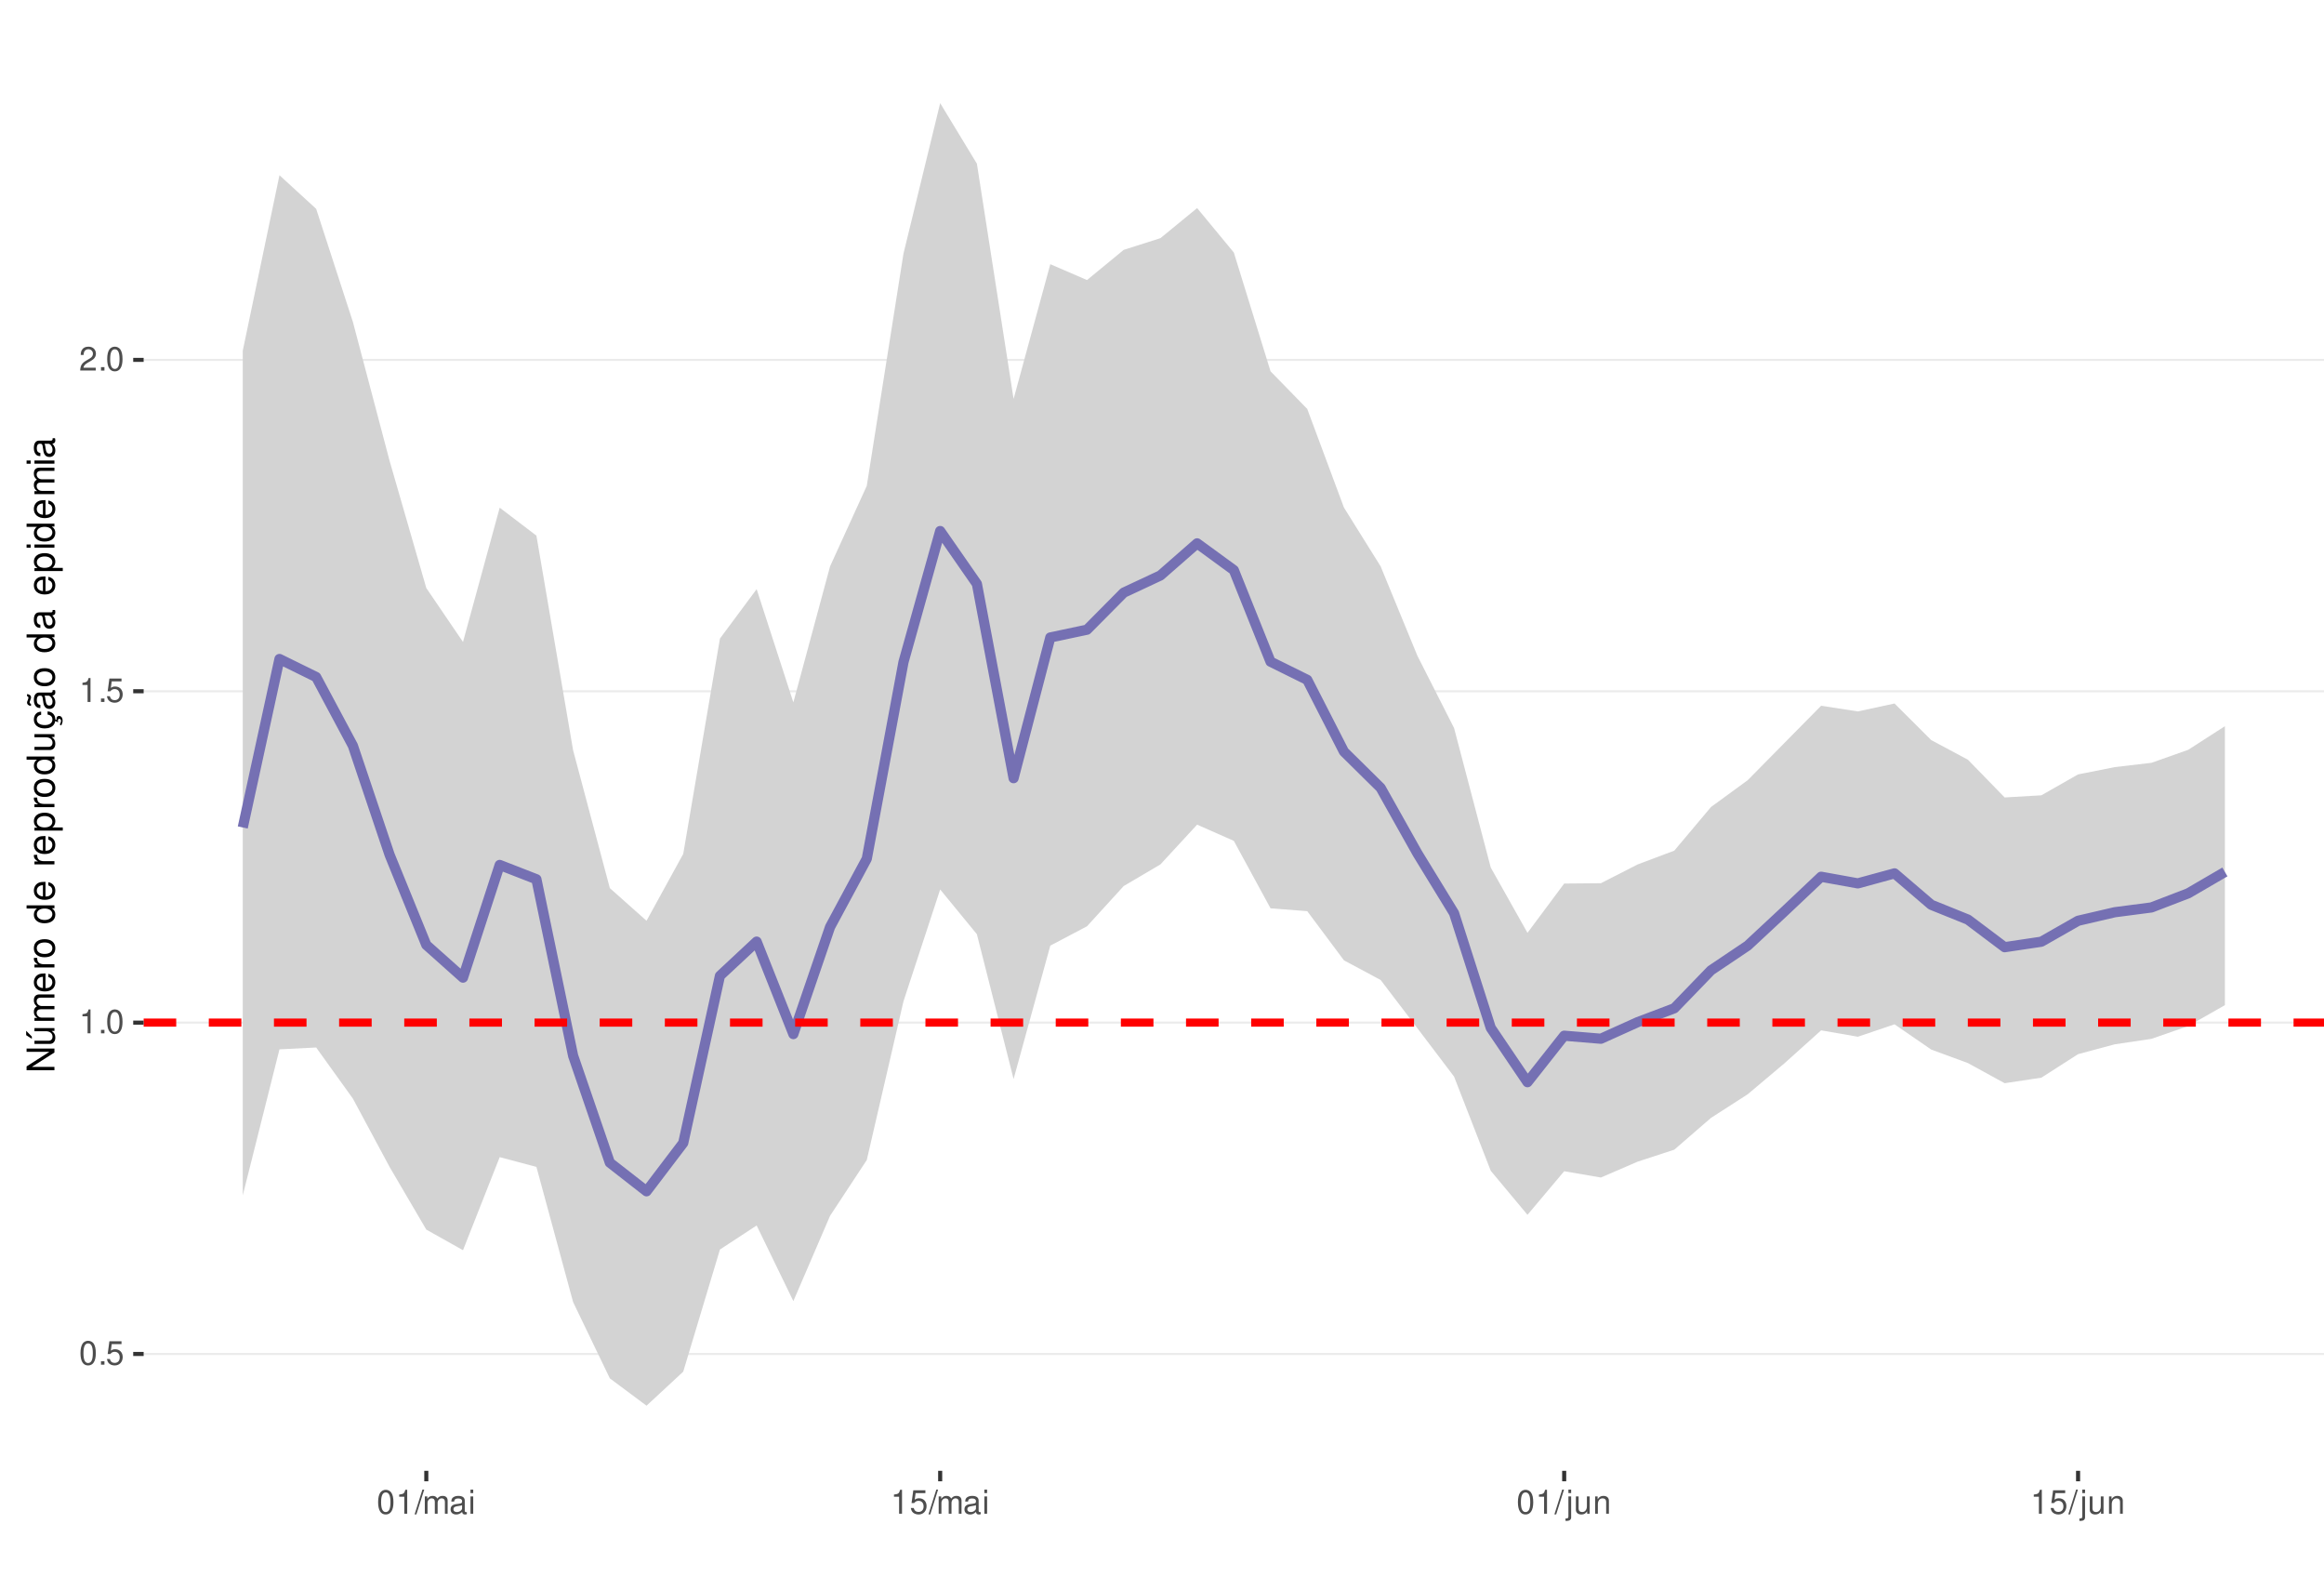
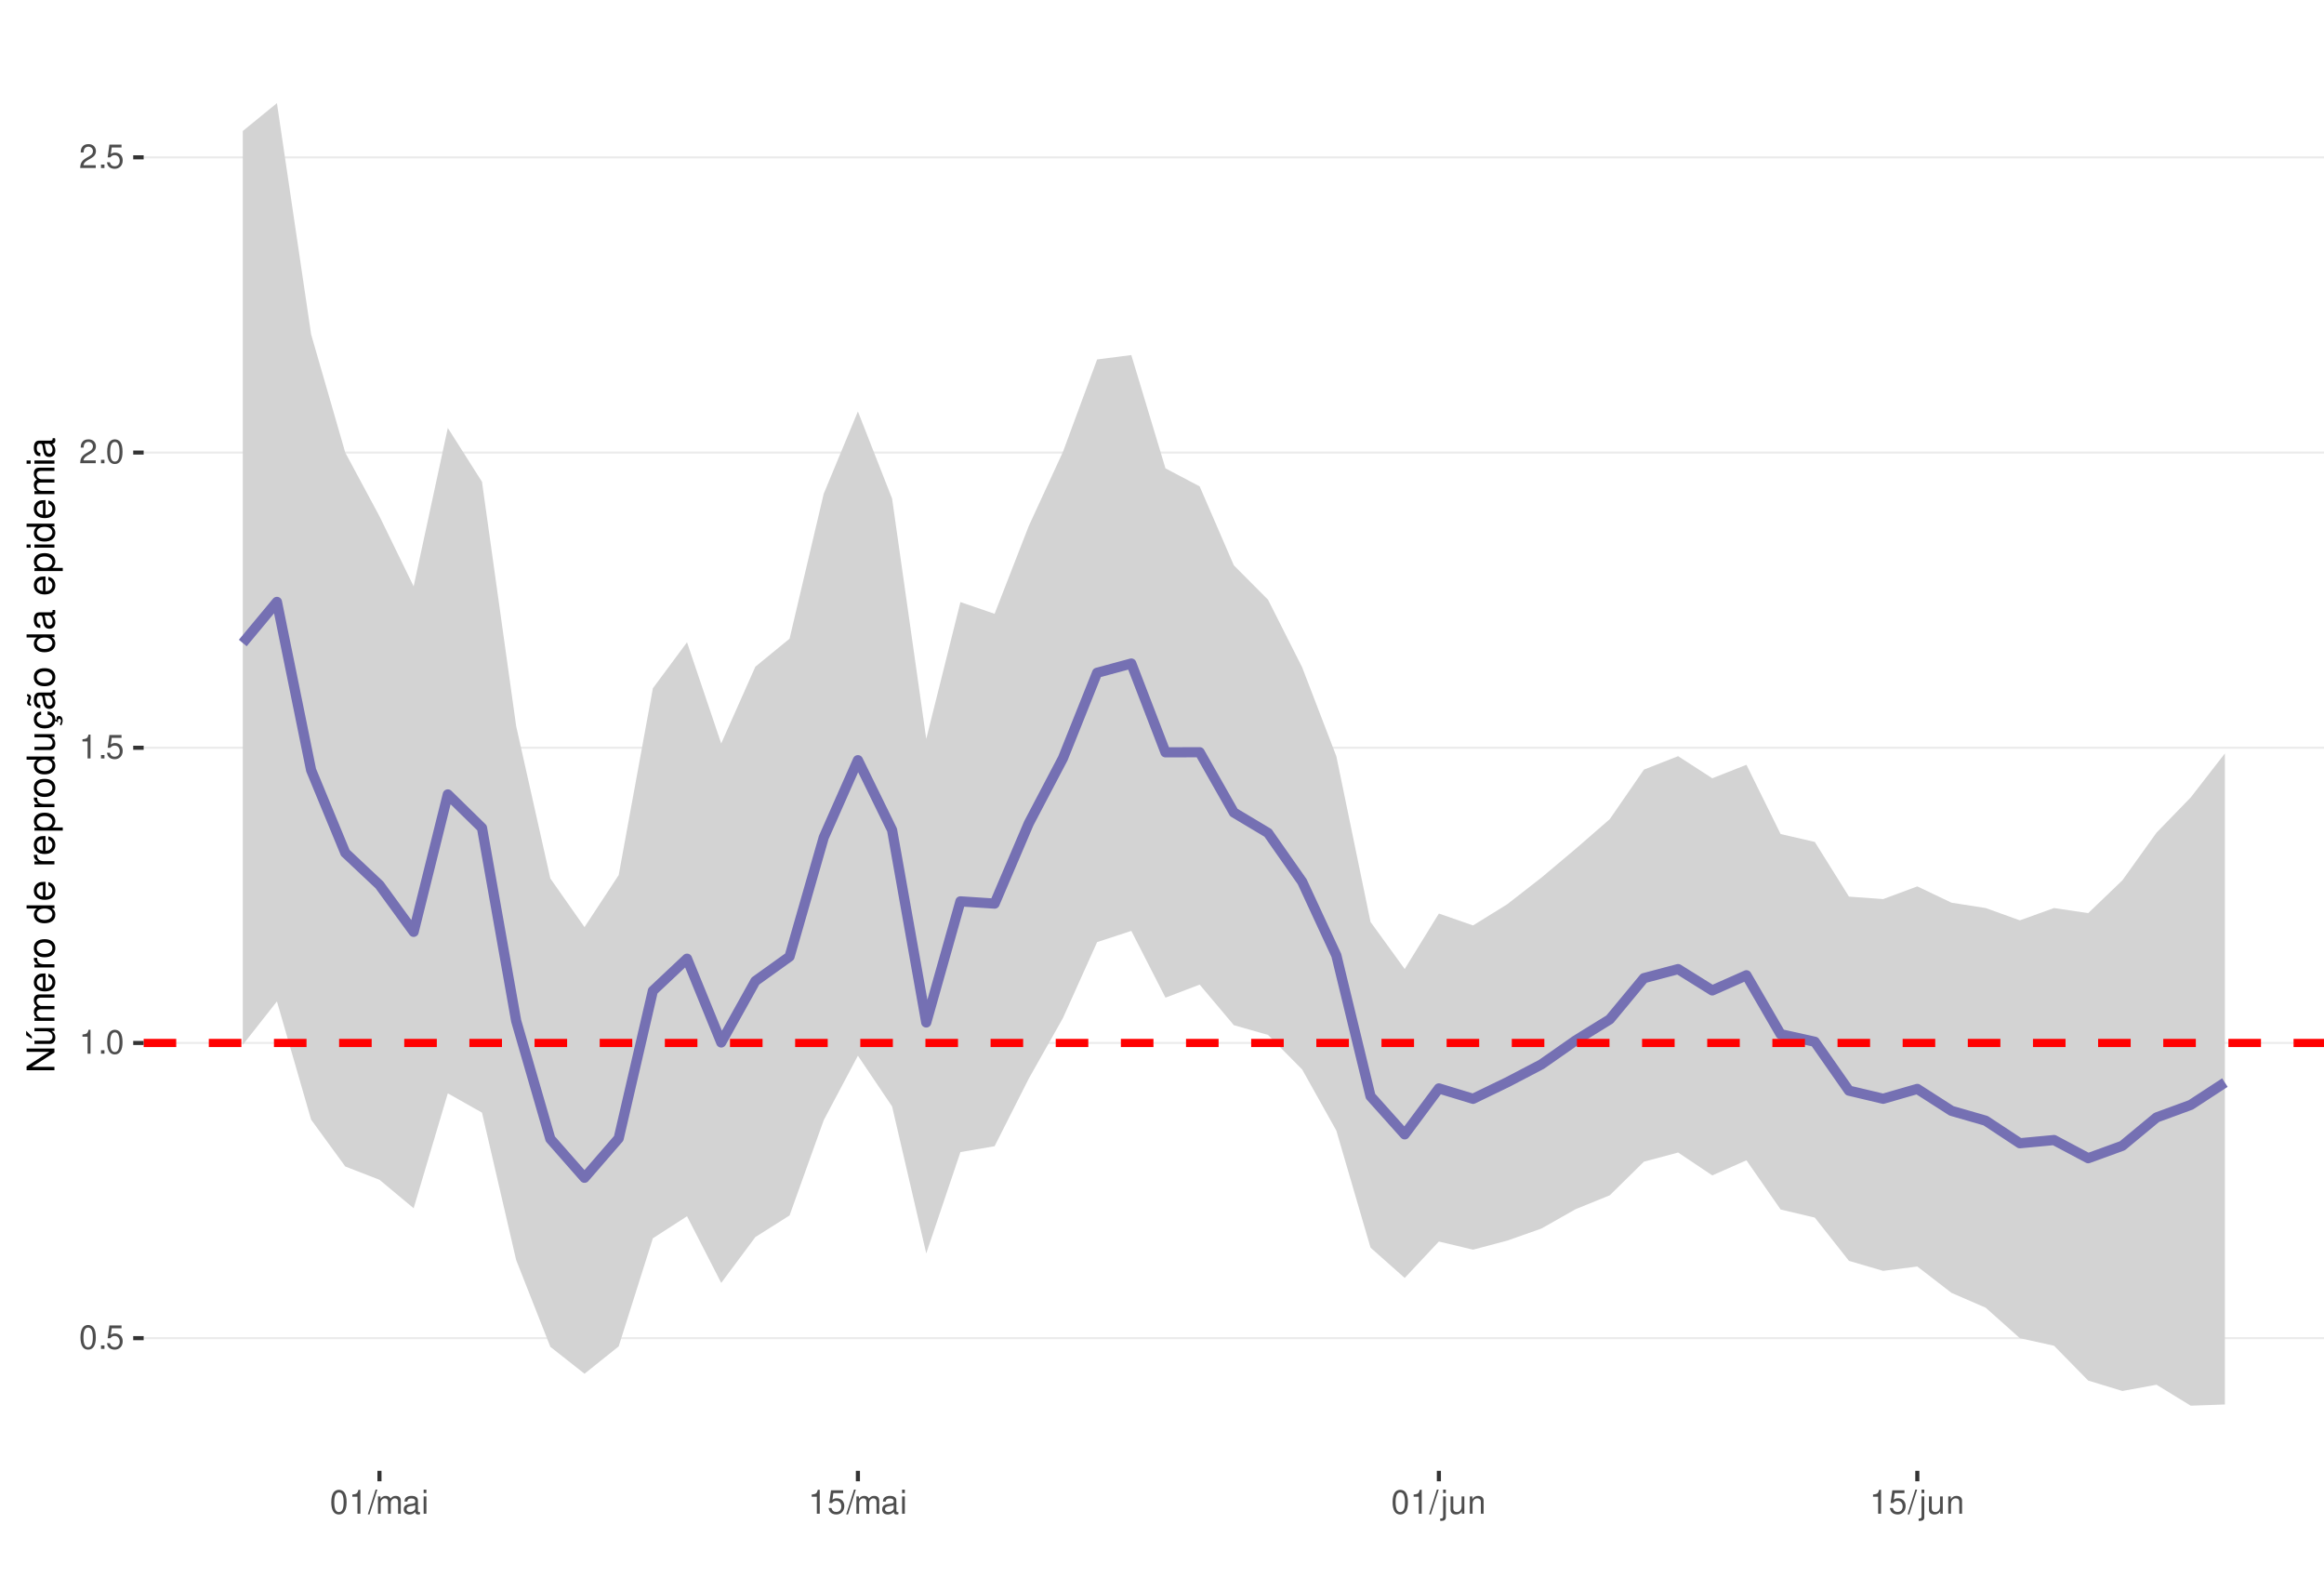
<svg xmlns="http://www.w3.org/2000/svg" xmlns:xlink="http://www.w3.org/1999/xlink" width="609pt" height="413pt" viewBox="0 0 609 413" version="1.1">
  <defs>
    <g>
      <symbol overflow="visible" id="glyph0-0">
        <path style="stroke:none;" d="" />
      </symbol>
      <symbol overflow="visible" id="glyph0-1">
        <path style="stroke:none;" d="M 2.375 -6.266 C 1.812 -6.266 1.297 -6 0.969 -5.578 C 0.578 -5.016 0.375 -4.188 0.375 -3.031 C 0.375 -0.922 1.062 0.203 2.375 0.203 C 3.672 0.203 4.391 -0.922 4.391 -2.984 C 4.391 -4.188 4.203 -5 3.797 -5.578 C 3.469 -6 2.953 -6.266 2.375 -6.266 Z M 2.375 -5.578 C 3.203 -5.578 3.609 -4.75 3.609 -3.047 C 3.609 -1.266 3.219 -0.438 2.359 -0.438 C 1.562 -0.438 1.156 -1.297 1.156 -3.016 C 1.156 -4.75 1.562 -5.578 2.375 -5.578 Z M 2.375 -5.578 " />
      </symbol>
      <symbol overflow="visible" id="glyph0-2">
        <path style="stroke:none;" d="M 1.656 -0.906 L 0.75 -0.906 L 0.75 0 L 1.656 0 Z M 1.656 -0.906 " />
      </symbol>
      <symbol overflow="visible" id="glyph0-3">
        <path style="stroke:none;" d="M 4.125 -6.141 L 0.953 -6.141 L 0.5 -2.797 L 1.188 -2.797 C 1.547 -3.219 1.844 -3.375 2.328 -3.375 C 3.156 -3.375 3.656 -2.797 3.656 -1.891 C 3.656 -1.016 3.156 -0.469 2.312 -0.469 C 1.656 -0.469 1.25 -0.812 1.062 -1.5 L 0.297 -1.5 C 0.406 -1 0.5 -0.766 0.672 -0.531 C 1.016 -0.062 1.641 0.203 2.344 0.203 C 3.578 0.203 4.438 -0.703 4.438 -2 C 4.438 -3.219 3.641 -4.047 2.453 -4.047 C 2.031 -4.047 1.672 -3.938 1.328 -3.672 L 1.562 -5.391 L 4.125 -5.391 Z M 4.125 -6.141 " />
      </symbol>
      <symbol overflow="visible" id="glyph0-4">
        <path style="stroke:none;" d="M 2.234 -4.453 L 2.234 0 L 3 0 L 3 -6.266 L 2.5 -6.266 C 2.234 -5.297 2.062 -5.172 0.891 -5.016 L 0.891 -4.453 Z M 2.234 -4.453 " />
      </symbol>
      <symbol overflow="visible" id="glyph0-5">
        <path style="stroke:none;" d="M 4.375 -0.75 L 1.156 -0.75 C 1.234 -1.266 1.5 -1.594 2.266 -2.062 L 3.125 -2.547 C 3.984 -3.016 4.422 -3.656 4.422 -4.438 C 4.422 -4.953 4.219 -5.438 3.859 -5.781 C 3.484 -6.109 3.031 -6.266 2.453 -6.266 C 1.672 -6.266 1.094 -5.984 0.766 -5.438 C 0.547 -5.109 0.453 -4.719 0.438 -4.094 L 1.188 -4.094 C 1.219 -4.516 1.266 -4.766 1.375 -4.984 C 1.578 -5.359 1.969 -5.594 2.438 -5.594 C 3.125 -5.594 3.641 -5.094 3.641 -4.422 C 3.641 -3.906 3.359 -3.484 2.812 -3.172 L 2.016 -2.703 C 0.734 -1.969 0.359 -1.375 0.297 -0.016 L 4.375 -0.016 Z M 4.375 -0.75 " />
      </symbol>
      <symbol overflow="visible" id="glyph0-6">
        <path style="stroke:none;" d="M 1.984 -6.312 L -0.062 0.172 L 0.406 0.172 L 2.453 -6.312 Z M 1.984 -6.312 " />
      </symbol>
      <symbol overflow="visible" id="glyph0-7">
        <path style="stroke:none;" d="M 0.609 -4.531 L 0.609 0 L 1.328 0 L 1.328 -2.844 C 1.328 -3.5 1.812 -4.031 2.391 -4.031 C 2.938 -4.031 3.234 -3.703 3.234 -3.125 L 3.234 0 L 3.969 0 L 3.969 -2.844 C 3.969 -3.5 4.438 -4.031 5.031 -4.031 C 5.562 -4.031 5.875 -3.703 5.875 -3.125 L 5.875 0 L 6.594 0 L 6.594 -3.406 C 6.594 -4.219 6.125 -4.672 5.281 -4.672 C 4.672 -4.672 4.312 -4.484 3.891 -3.969 C 3.625 -4.453 3.25 -4.672 2.672 -4.672 C 2.062 -4.672 1.656 -4.438 1.266 -3.891 L 1.266 -4.531 Z M 0.609 -4.531 " />
      </symbol>
      <symbol overflow="visible" id="glyph0-8">
        <path style="stroke:none;" d="M 4.625 -0.422 C 4.547 -0.406 4.516 -0.406 4.469 -0.406 C 4.219 -0.406 4.078 -0.531 4.078 -0.766 L 4.078 -3.422 C 4.078 -4.234 3.5 -4.672 2.375 -4.672 C 1.719 -4.672 1.188 -4.469 0.875 -4.141 C 0.672 -3.906 0.578 -3.641 0.562 -3.188 L 1.297 -3.188 C 1.344 -3.75 1.672 -4 2.359 -4 C 3.016 -4 3.375 -3.75 3.375 -3.328 L 3.375 -3.141 C 3.359 -2.828 3.203 -2.703 2.609 -2.625 C 1.594 -2.5 1.438 -2.469 1.156 -2.359 C 0.625 -2.125 0.359 -1.734 0.359 -1.141 C 0.359 -0.312 0.938 0.203 1.859 0.203 C 2.422 0.203 2.875 0 3.391 -0.469 C 3.438 0 3.672 0.203 4.141 0.203 C 4.297 0.203 4.391 0.188 4.625 0.125 Z M 3.375 -1.422 C 3.375 -1.188 3.297 -1.031 3.078 -0.844 C 2.781 -0.578 2.438 -0.438 2.016 -0.438 C 1.453 -0.438 1.109 -0.703 1.109 -1.156 C 1.109 -1.641 1.422 -1.875 2.203 -1.984 C 2.984 -2.094 3.125 -2.125 3.375 -2.234 Z M 3.375 -1.422 " />
      </symbol>
      <symbol overflow="visible" id="glyph0-9">
        <path style="stroke:none;" d="M 1.297 -4.531 L 0.578 -4.531 L 0.578 0 L 1.297 0 Z M 1.297 -6.312 L 0.578 -6.312 L 0.578 -5.406 L 1.297 -5.406 Z M 1.297 -6.312 " />
      </symbol>
      <symbol overflow="visible" id="glyph0-10">
        <path style="stroke:none;" d="M 0.609 -4.531 L 0.609 0.656 C 0.609 1.109 0.469 1.25 0.016 1.25 C -0.031 1.25 -0.062 1.25 -0.156 1.25 L -0.156 1.859 C -0.062 1.875 -0.031 1.891 0.094 1.891 C 0.906 1.891 1.328 1.562 1.328 0.938 L 1.328 -4.531 Z M 1.328 -6.312 L 0.609 -6.312 L 0.609 -5.406 L 1.328 -5.406 Z M 1.328 -6.312 " />
      </symbol>
      <symbol overflow="visible" id="glyph0-11">
        <path style="stroke:none;" d="M 4.172 0 L 4.172 -4.531 L 3.453 -4.531 L 3.453 -1.969 C 3.453 -1.031 2.969 -0.438 2.219 -0.438 C 1.641 -0.438 1.281 -0.781 1.281 -1.328 L 1.281 -4.531 L 0.562 -4.531 L 0.562 -1.031 C 0.562 -0.281 1.125 0.203 2.016 0.203 C 2.672 0.203 3.094 -0.031 3.516 -0.625 L 3.516 0 Z M 4.172 0 " />
      </symbol>
      <symbol overflow="visible" id="glyph0-12">
        <path style="stroke:none;" d="M 0.609 -4.531 L 0.609 0 L 1.328 0 L 1.328 -2.5 C 1.328 -3.422 1.812 -4.031 2.562 -4.031 C 3.141 -4.031 3.5 -3.688 3.5 -3.141 L 3.5 0 L 4.219 0 L 4.219 -3.422 C 4.219 -4.188 3.656 -4.672 2.781 -4.672 C 2.109 -4.672 1.672 -4.406 1.266 -3.781 L 1.266 -4.531 Z M 0.609 -4.531 " />
      </symbol>
      <symbol overflow="visible" id="glyph1-0">
        <path style="stroke:none;" d="" />
      </symbol>
      <symbol overflow="visible" id="glyph1-1">
        <path style="stroke:none;" d="M -7.297 -6.453 L -7.297 -5.578 L -1.328 -5.578 L -7.297 -1.766 L -7.297 -0.766 L 0 -0.766 L 0 -1.641 L -5.906 -1.641 L 0 -5.406 L 0 -6.453 Z M -7.297 -6.453 " />
      </symbol>
      <symbol overflow="visible" id="glyph1-2">
        <path style="stroke:none;" d="M 0 -4.812 L -5.234 -4.812 L -5.234 -3.984 L -2.266 -3.984 C -1.203 -3.984 -0.5 -3.438 -0.5 -2.562 C -0.5 -1.906 -0.906 -1.484 -1.531 -1.484 L -5.234 -1.484 L -5.234 -0.656 L -1.203 -0.656 C -0.328 -0.656 0.234 -1.297 0.234 -2.312 C 0.234 -3.094 -0.047 -3.578 -0.734 -4.062 L 0 -4.062 Z M -7.406 -2.953 L -5.922 -2 L -5.922 -2.594 L -7.406 -4.094 Z M -7.406 -2.953 " />
      </symbol>
      <symbol overflow="visible" id="glyph1-3">
        <path style="stroke:none;" d="M -5.234 -0.703 L 0 -0.703 L 0 -1.547 L -3.297 -1.547 C -4.047 -1.547 -4.656 -2.094 -4.656 -2.766 C -4.656 -3.391 -4.281 -3.734 -3.609 -3.734 L 0 -3.734 L 0 -4.578 L -3.297 -4.578 C -4.047 -4.578 -4.656 -5.125 -4.656 -5.812 C -4.656 -6.422 -4.266 -6.781 -3.609 -6.781 L 0 -6.781 L 0 -7.625 L -3.938 -7.625 C -4.875 -7.625 -5.391 -7.078 -5.391 -6.094 C -5.391 -5.406 -5.188 -4.984 -4.594 -4.484 C -5.156 -4.188 -5.391 -3.766 -5.391 -3.078 C -5.391 -2.375 -5.125 -1.906 -4.5 -1.469 L -5.234 -1.469 Z M -5.234 -0.703 " />
      </symbol>
      <symbol overflow="visible" id="glyph1-4">
        <path style="stroke:none;" d="M -2.344 -5.125 C -3.141 -5.125 -3.625 -5.062 -4.016 -4.922 C -4.875 -4.578 -5.391 -3.781 -5.391 -2.797 C -5.391 -1.344 -4.281 -0.406 -2.547 -0.406 C -0.812 -0.406 0.234 -1.297 0.234 -2.781 C 0.234 -3.984 -0.453 -4.812 -1.594 -5.016 L -1.594 -4.188 C -0.906 -3.953 -0.547 -3.484 -0.547 -2.812 C -0.547 -2.281 -0.781 -1.828 -1.219 -1.547 C -1.516 -1.344 -1.812 -1.281 -2.344 -1.266 Z M -3.016 -1.297 C -3.984 -1.359 -4.625 -1.953 -4.625 -2.797 C -4.625 -3.641 -3.953 -4.234 -3.016 -4.234 Z M -3.016 -1.297 " />
      </symbol>
      <symbol overflow="visible" id="glyph1-5">
        <path style="stroke:none;" d="M -5.234 -0.688 L 0 -0.688 L 0 -1.531 L -2.719 -1.531 C -3.984 -1.547 -4.547 -2.062 -4.516 -3.203 L -5.359 -3.203 C -5.375 -3.062 -5.391 -2.984 -5.391 -2.891 C -5.391 -2.344 -5.062 -1.938 -4.297 -1.453 L -5.234 -1.453 Z M -5.234 -0.688 " />
      </symbol>
      <symbol overflow="visible" id="glyph1-6">
        <path style="stroke:none;" d="M -5.391 -2.719 C -5.391 -1.234 -4.344 -0.359 -2.578 -0.359 C -0.812 -0.359 0.234 -1.234 0.234 -2.734 C 0.234 -4.203 -0.812 -5.094 -2.547 -5.094 C -4.359 -5.094 -5.391 -4.234 -5.391 -2.719 Z M -4.625 -2.734 C -4.625 -3.672 -3.844 -4.234 -2.547 -4.234 C -1.312 -4.234 -0.547 -3.656 -0.547 -2.734 C -0.547 -1.797 -1.312 -1.234 -2.578 -1.234 C -3.844 -1.234 -4.625 -1.797 -4.625 -2.734 Z M -4.625 -2.734 " />
      </symbol>
      <symbol overflow="visible" id="glyph1-7">
        <path style="stroke:none;" d="" />
      </symbol>
      <symbol overflow="visible" id="glyph1-8">
        <path style="stroke:none;" d="M -7.297 -4.953 L -7.297 -4.125 L -4.578 -4.125 C -5.109 -3.766 -5.391 -3.203 -5.391 -2.516 C -5.391 -1.156 -4.297 -0.266 -2.625 -0.266 C -0.859 -0.266 0.234 -1.125 0.234 -2.547 C 0.234 -3.266 -0.047 -3.766 -0.688 -4.203 L 0 -4.203 L 0 -4.953 Z M -4.609 -2.656 C -4.609 -3.547 -3.812 -4.125 -2.562 -4.125 C -1.344 -4.125 -0.547 -3.547 -0.547 -2.656 C -0.547 -1.734 -1.359 -1.125 -2.578 -1.125 C -3.797 -1.125 -4.609 -1.734 -4.609 -2.656 Z M -4.609 -2.656 " />
      </symbol>
      <symbol overflow="visible" id="glyph1-9">
        <path style="stroke:none;" d="M 2.188 -0.547 L 2.188 -1.375 L -0.547 -1.375 C -0.016 -1.812 0.234 -2.312 0.234 -2.984 C 0.234 -4.344 -0.859 -5.234 -2.531 -5.234 C -4.297 -5.234 -5.391 -4.375 -5.391 -2.984 C -5.391 -2.266 -5.062 -1.703 -4.453 -1.312 L -5.234 -1.312 L -5.234 -0.547 Z M -4.609 -2.844 C -4.609 -3.766 -3.797 -4.359 -2.547 -4.359 C -1.359 -4.359 -0.547 -3.75 -0.547 -2.844 C -0.547 -1.953 -1.344 -1.375 -2.578 -1.375 C -3.812 -1.375 -4.609 -1.953 -4.609 -2.844 Z M -4.609 -2.844 " />
      </symbol>
      <symbol overflow="visible" id="glyph1-10">
        <path style="stroke:none;" d="M 0 -4.812 L -5.234 -4.812 L -5.234 -3.984 L -2.266 -3.984 C -1.203 -3.984 -0.5 -3.438 -0.5 -2.562 C -0.5 -1.906 -0.906 -1.484 -1.531 -1.484 L -5.234 -1.484 L -5.234 -0.656 L -1.203 -0.656 C -0.328 -0.656 0.234 -1.297 0.234 -2.312 C 0.234 -3.094 -0.047 -3.578 -0.734 -4.062 L 0 -4.062 Z M 0 -4.812 " />
      </symbol>
      <symbol overflow="visible" id="glyph1-11">
        <path style="stroke:none;" d="M 0.234 -2.641 C 0.234 -3.875 -0.547 -4.703 -1.797 -4.766 L -1.797 -3.938 C -0.953 -3.797 -0.531 -3.359 -0.531 -2.656 C -0.531 -1.734 -1.281 -1.188 -2.516 -1.188 C -3.844 -1.188 -4.625 -1.719 -4.625 -2.625 C -4.625 -3.328 -4.203 -3.766 -3.484 -3.875 L -3.484 -4.703 C -3.984 -4.672 -4.312 -4.562 -4.609 -4.359 C -5.094 -4 -5.391 -3.375 -5.391 -2.641 C -5.391 -1.219 -4.266 -0.312 -2.531 -0.312 C -1.469 -0.312 -0.625 -0.672 -0.156 -1.312 C 0.047 -1.594 0.125 -1.812 0.203 -2.25 L 0.922 -1.938 L 0.984 -2.062 C 0.938 -2.188 0.906 -2.25 0.906 -2.375 C 0.906 -2.656 1.047 -2.828 1.281 -2.828 C 1.547 -2.828 1.734 -2.594 1.734 -2.297 C 1.734 -2.031 1.672 -1.844 1.438 -1.406 L 1.406 -1.312 L 1.812 -1.094 C 2.078 -1.75 2.141 -1.953 2.141 -2.344 C 2.141 -3.109 1.781 -3.578 1.203 -3.578 C 0.781 -3.578 0.547 -3.297 0.547 -2.797 C 0.547 -2.703 0.547 -2.641 0.562 -2.516 Z M 0.234 -2.641 " />
      </symbol>
      <symbol overflow="visible" id="glyph1-12">
        <path style="stroke:none;" d="M -0.484 -5.344 C -0.469 -5.266 -0.469 -5.219 -0.469 -5.172 C -0.469 -4.875 -0.625 -4.719 -0.875 -4.719 L -3.953 -4.719 C -4.891 -4.719 -5.391 -4.047 -5.391 -2.75 C -5.391 -1.984 -5.172 -1.375 -4.781 -1.016 C -4.516 -0.766 -4.203 -0.672 -3.688 -0.656 L -3.688 -1.484 C -4.328 -1.562 -4.625 -1.938 -4.625 -2.719 C -4.625 -3.484 -4.344 -3.891 -3.844 -3.891 L -3.625 -3.891 C -3.266 -3.875 -3.125 -3.703 -3.047 -3.016 C -2.891 -1.844 -2.844 -1.656 -2.719 -1.344 C -2.453 -0.734 -2 -0.422 -1.312 -0.422 C -0.375 -0.422 0.234 -1.078 0.234 -2.141 C 0.234 -2.797 0 -3.328 -0.547 -3.922 C 0 -3.984 0.234 -4.234 0.234 -4.781 C 0.234 -4.953 0.203 -5.062 0.141 -5.344 Z M -1.656 -3.891 C -1.375 -3.891 -1.203 -3.812 -0.969 -3.562 C -0.656 -3.219 -0.5 -2.812 -0.5 -2.312 C -0.5 -1.672 -0.812 -1.297 -1.344 -1.297 C -1.891 -1.297 -2.172 -1.656 -2.297 -2.547 C -2.422 -3.438 -2.453 -3.609 -2.594 -3.891 Z M -7.172 -3.75 C -6.922 -3.672 -6.812 -3.547 -6.812 -3.375 C -6.812 -3.25 -6.875 -2.984 -6.984 -2.734 C -7.156 -2.312 -7.172 -2.25 -7.172 -2.047 C -7.172 -1.594 -6.797 -1.297 -6.141 -1.188 L -6.141 -1.766 C -6.375 -1.812 -6.5 -1.938 -6.5 -2.094 C -6.5 -2.203 -6.469 -2.344 -6.375 -2.578 C -6.156 -3.156 -6.125 -3.234 -6.125 -3.438 C -6.125 -3.922 -6.484 -4.219 -7.172 -4.312 Z M -7.172 -3.75 " />
      </symbol>
      <symbol overflow="visible" id="glyph1-13">
        <path style="stroke:none;" d="M -0.484 -5.344 C -0.469 -5.266 -0.469 -5.219 -0.469 -5.172 C -0.469 -4.875 -0.625 -4.719 -0.875 -4.719 L -3.953 -4.719 C -4.891 -4.719 -5.391 -4.047 -5.391 -2.75 C -5.391 -1.984 -5.172 -1.375 -4.781 -1.016 C -4.516 -0.766 -4.203 -0.672 -3.688 -0.656 L -3.688 -1.484 C -4.328 -1.562 -4.625 -1.938 -4.625 -2.719 C -4.625 -3.484 -4.344 -3.891 -3.844 -3.891 L -3.625 -3.891 C -3.266 -3.875 -3.125 -3.703 -3.047 -3.016 C -2.891 -1.844 -2.844 -1.656 -2.719 -1.344 C -2.453 -0.734 -2 -0.422 -1.312 -0.422 C -0.375 -0.422 0.234 -1.078 0.234 -2.141 C 0.234 -2.797 0 -3.328 -0.547 -3.922 C 0 -3.984 0.234 -4.234 0.234 -4.781 C 0.234 -4.953 0.203 -5.062 0.141 -5.344 Z M -1.656 -3.891 C -1.375 -3.891 -1.203 -3.812 -0.969 -3.562 C -0.656 -3.219 -0.5 -2.812 -0.5 -2.312 C -0.5 -1.672 -0.812 -1.297 -1.344 -1.297 C -1.891 -1.297 -2.172 -1.656 -2.297 -2.547 C -2.422 -3.438 -2.453 -3.609 -2.594 -3.891 Z M -1.656 -3.891 " />
      </symbol>
      <symbol overflow="visible" id="glyph1-14">
        <path style="stroke:none;" d="M -5.234 -1.5 L -5.234 -0.672 L 0 -0.672 L 0 -1.5 Z M -7.297 -1.5 L -7.297 -0.656 L -6.234 -0.656 L -6.234 -1.5 Z M -7.297 -1.5 " />
      </symbol>
    </g>
    <clipPath id="clip1">
      <path d="M 37.645 9.961 L 609 9.961 L 609 385.328 L 37.645 385.328 Z M 37.645 9.961 " />
    </clipPath>
    <clipPath id="clip2">
-       <path d="M 37.645 354 L 609 354 L 609 355 L 37.645 355 Z M 37.645 354 " />
+       <path d="M 37.645 350 L 609 350 L 609 351 L 37.645 351 Z M 37.645 350 " />
    </clipPath>
    <clipPath id="clip3">
-       <path d="M 37.645 267 L 609 267 L 609 269 L 37.645 269 Z M 37.645 267 " />
+       <path d="M 37.645 272 L 609 272 L 609 274 L 37.645 274 Z M 37.645 272 " />
    </clipPath>
    <clipPath id="clip4">
-       <path d="M 37.645 180 L 609 180 L 609 182 L 37.645 182 Z M 37.645 180 " />
+       <path d="M 37.645 195 L 609 195 L 609 197 L 37.645 197 Z M 37.645 195 " />
    </clipPath>
    <clipPath id="clip5">
-       <path d="M 37.645 94 L 609 94 L 609 95 L 37.645 95 Z M 37.645 94 " />
+       <path d="M 37.645 118 L 609 118 L 609 119 L 37.645 119 Z M 37.645 118 " />
    </clipPath>
    <clipPath id="clip6">
-       <path d="M 37.645 266 L 609 266 L 609 269 L 37.645 269 Z M 37.645 266 " />
+       <path d="M 37.645 40 L 609 40 L 609 42 L 37.645 42 Z M 37.645 40 " />
+     </clipPath>
+     <clipPath id="clip7">
+       <path d="M 37.645 272 L 609 272 L 609 275 L 37.645 275 Z M 37.645 272 " />
    </clipPath>
  </defs>
  <g id="surface58">
    <rect x="0" y="0" width="609" height="413" style="fill:rgb(100%,100%,100%);fill-opacity:1;stroke:none;" />
    <rect x="0" y="0" width="609" height="413" style="fill:rgb(100%,100%,100%);fill-opacity:1;stroke:none;" />
    <path style="fill:none;stroke-width:1.067;stroke-linecap:round;stroke-linejoin:round;stroke:rgb(100%,100%,100%);stroke-opacity:1;stroke-miterlimit:10;" d="M 0 413 L 609 413 L 609 0 L 0 0 Z M 0 413 " />
    <g clip-path="url(#clip1)" clip-rule="nonzero">
      <path style=" stroke:none;fill-rule:nonzero;fill:rgb(100%,100%,100%);fill-opacity:1;" d="M 37.645 385.328 L 609 385.328 L 609 9.961 L 37.645 9.961 Z M 37.645 385.328 " />
    </g>
    <g clip-path="url(#clip2)" clip-rule="nonzero">
-       <path style="fill:none;stroke-width:0.533;stroke-linecap:butt;stroke-linejoin:round;stroke:rgb(92.157%,92.157%,92.157%);stroke-opacity:1;stroke-miterlimit:10;" d="M 37.645 354.719 L 609 354.719 " />
+       <path style="fill:none;stroke-width:0.533;stroke-linecap:butt;stroke-linejoin:round;stroke:rgb(92.157%,92.157%,92.157%);stroke-opacity:1;stroke-miterlimit:10;" d="M 37.645 350.578 L 609 350.578 " />
    </g>
    <g clip-path="url(#clip3)" clip-rule="nonzero">
-       <path style="fill:none;stroke-width:0.533;stroke-linecap:butt;stroke-linejoin:round;stroke:rgb(92.157%,92.157%,92.157%);stroke-opacity:1;stroke-miterlimit:10;" d="M 37.645 267.906 L 609 267.906 " />
+       <path style="fill:none;stroke-width:0.533;stroke-linecap:butt;stroke-linejoin:round;stroke:rgb(92.157%,92.157%,92.157%);stroke-opacity:1;stroke-miterlimit:10;" d="M 37.645 273.238 L 609 273.238 " />
    </g>
    <g clip-path="url(#clip4)" clip-rule="nonzero">
-       <path style="fill:none;stroke-width:0.533;stroke-linecap:butt;stroke-linejoin:round;stroke:rgb(92.157%,92.157%,92.157%);stroke-opacity:1;stroke-miterlimit:10;" d="M 37.645 181.094 L 609 181.094 " />
+       <path style="fill:none;stroke-width:0.533;stroke-linecap:butt;stroke-linejoin:round;stroke:rgb(92.157%,92.157%,92.157%);stroke-opacity:1;stroke-miterlimit:10;" d="M 37.645 195.898 L 609 195.898 " />
    </g>
    <g clip-path="url(#clip5)" clip-rule="nonzero">
-       <path style="fill:none;stroke-width:0.533;stroke-linecap:butt;stroke-linejoin:round;stroke:rgb(92.157%,92.157%,92.157%);stroke-opacity:1;stroke-miterlimit:10;" d="M 37.645 94.281 L 609 94.281 " />
-     </g>
-     <path style=" stroke:none;fill-rule:nonzero;fill:rgb(82.745%,82.745%,82.745%);fill-opacity:1;" d="M 63.617 91.875 L 73.234 45.906 L 82.852 54.715 L 92.473 84.328 L 102.09 120.73 L 111.711 154.055 L 121.328 168.184 L 130.945 133.004 L 140.566 140.324 L 150.184 196.566 L 159.805 232.672 L 169.422 241.223 L 179.039 223.711 L 188.66 167.293 L 198.277 154.348 L 207.898 184.02 L 217.516 148.379 L 227.137 127.281 L 236.754 66.438 L 246.371 27.023 L 255.992 42.883 L 265.609 104.516 L 275.23 69.215 L 284.848 73.367 L 294.465 65.461 L 304.086 62.395 L 313.703 54.512 L 323.324 66.156 L 332.941 97.273 L 342.559 107.133 L 352.18 132.977 L 361.797 148.387 L 371.418 171.781 L 381.035 190.734 L 390.652 227.289 L 400.273 244.387 L 409.891 231.473 L 419.512 231.387 L 429.129 226.473 L 438.746 222.852 L 448.367 211.418 L 457.984 204.395 L 467.605 194.637 L 477.223 184.895 L 486.84 186.379 L 496.461 184.305 L 506.078 193.895 L 515.699 199.039 L 525.316 208.918 L 534.934 208.355 L 544.555 202.879 L 554.172 200.965 L 563.793 199.84 L 573.41 196.438 L 583.031 190.25 L 583.031 263.332 L 573.41 268.809 L 563.793 272.156 L 554.172 273.59 L 544.555 276.168 L 534.934 282.332 L 525.316 283.781 L 515.699 278.512 L 506.078 274.969 L 496.461 268.352 L 486.84 271.605 L 477.223 269.93 L 467.605 278.57 L 457.984 286.676 L 448.367 292.863 L 438.746 301.195 L 429.129 304.336 L 419.512 308.492 L 409.891 306.836 L 400.273 318.262 L 390.652 306.73 L 381.035 282.047 L 371.418 269.363 L 361.797 256.738 L 352.18 251.59 L 342.559 238.707 L 332.941 237.965 L 323.324 220.293 L 313.703 216.043 L 304.086 226.461 L 294.465 232.125 L 284.848 242.668 L 275.23 247.738 L 265.609 282.684 L 255.992 244.75 L 246.371 233.023 L 236.754 262.324 L 227.137 303.902 L 217.516 318.523 L 207.898 340.871 L 198.277 321.051 L 188.66 327.355 L 179.039 359.352 L 169.422 368.266 L 159.805 361.105 L 150.184 341.125 L 140.566 305.703 L 130.945 303.148 L 121.328 327.531 L 111.711 322.133 L 102.09 305.715 L 92.473 287.812 L 82.852 274.426 L 73.234 274.906 L 63.617 313.16 Z M 63.617 91.875 " />
-     <path style="fill:none;stroke-width:2.667;stroke-linecap:butt;stroke-linejoin:round;stroke:rgb(45.882%,43.922%,70.196%);stroke-opacity:1;stroke-miterlimit:10;" d="M 63.617 216.785 L 73.234 172.641 L 82.852 177.371 L 92.473 195.367 L 102.09 223.926 L 111.711 247.547 L 121.328 256.125 L 130.945 226.598 L 140.566 230.348 L 150.184 276.586 L 159.805 304.598 L 169.422 312.098 L 179.039 299.445 L 188.66 255.652 L 198.277 246.684 L 207.898 270.914 L 217.516 242.855 L 227.137 224.977 L 236.754 173.461 L 246.371 139.117 L 255.992 152.965 L 265.609 203.871 L 275.23 167.004 L 284.848 164.969 L 294.465 155.266 L 304.086 150.762 L 313.703 142.344 L 323.324 149.367 L 332.941 173.348 L 342.559 178.105 L 352.18 196.914 L 361.797 206.402 L 371.418 223.543 L 381.035 239.246 L 390.652 269.285 L 400.273 283.516 L 409.891 271.336 L 419.512 272.129 L 429.129 267.793 L 438.746 264.152 L 448.367 254.203 L 457.984 247.738 L 467.605 238.781 L 477.223 229.691 L 486.84 231.43 L 496.461 228.805 L 506.078 237.035 L 515.699 240.918 L 525.316 248.148 L 534.934 246.711 L 544.555 241.227 L 554.172 238.988 L 563.793 237.734 L 573.41 234.039 L 583.031 228.434 " />
+       <path style="fill:none;stroke-width:0.533;stroke-linecap:butt;stroke-linejoin:round;stroke:rgb(92.157%,92.157%,92.157%);stroke-opacity:1;stroke-miterlimit:10;" d="M 37.645 118.559 L 609 118.559 " />
+     </g>
    <g clip-path="url(#clip6)" clip-rule="nonzero">
-       <path style="fill:none;stroke-width:2.134;stroke-linecap:butt;stroke-linejoin:round;stroke:rgb(100%,0%,0%);stroke-opacity:1;stroke-dasharray:8.536,8.536;stroke-miterlimit:10;" d="M 37.645 267.906 L 609 267.906 " />
-     </g>
-     <g style="fill:rgb(30.196%,30.196%,30.196%);fill-opacity:1;">
-       <use xlink:href="#glyph0-1" x="20.715" y="357.524" />
-       <use xlink:href="#glyph0-2" x="25.715" y="357.524" />
-       <use xlink:href="#glyph0-3" x="27.715" y="357.524" />
-     </g>
-     <g style="fill:rgb(30.196%,30.196%,30.196%);fill-opacity:1;">
-       <use xlink:href="#glyph0-4" x="20.715" y="270.712" />
-       <use xlink:href="#glyph0-2" x="25.715" y="270.712" />
-       <use xlink:href="#glyph0-1" x="27.715" y="270.712" />
-     </g>
-     <g style="fill:rgb(30.196%,30.196%,30.196%);fill-opacity:1;">
-       <use xlink:href="#glyph0-4" x="20.715" y="183.899" />
-       <use xlink:href="#glyph0-2" x="25.715" y="183.899" />
-       <use xlink:href="#glyph0-3" x="27.715" y="183.899" />
-     </g>
-     <g style="fill:rgb(30.196%,30.196%,30.196%);fill-opacity:1;">
-       <use xlink:href="#glyph0-5" x="20.715" y="97.087" />
-       <use xlink:href="#glyph0-2" x="25.715" y="97.087" />
-       <use xlink:href="#glyph0-1" x="27.715" y="97.087" />
-     </g>
-     <path style="fill:none;stroke-width:1.067;stroke-linecap:butt;stroke-linejoin:round;stroke:rgb(20%,20%,20%);stroke-opacity:1;stroke-miterlimit:10;" d="M 34.906 354.719 L 37.645 354.719 " />
-     <path style="fill:none;stroke-width:1.067;stroke-linecap:butt;stroke-linejoin:round;stroke:rgb(20%,20%,20%);stroke-opacity:1;stroke-miterlimit:10;" d="M 34.906 267.906 L 37.645 267.906 " />
-     <path style="fill:none;stroke-width:1.067;stroke-linecap:butt;stroke-linejoin:round;stroke:rgb(20%,20%,20%);stroke-opacity:1;stroke-miterlimit:10;" d="M 34.906 181.094 L 37.645 181.094 " />
-     <path style="fill:none;stroke-width:1.067;stroke-linecap:butt;stroke-linejoin:round;stroke:rgb(20%,20%,20%);stroke-opacity:1;stroke-miterlimit:10;" d="M 34.906 94.281 L 37.645 94.281 " />
-     <path style="fill:none;stroke-width:1.067;stroke-linecap:butt;stroke-linejoin:round;stroke:rgb(20%,20%,20%);stroke-opacity:1;stroke-miterlimit:10;" d="M 111.711 388.07 L 111.711 385.328 " />
-     <path style="fill:none;stroke-width:1.067;stroke-linecap:butt;stroke-linejoin:round;stroke:rgb(20%,20%,20%);stroke-opacity:1;stroke-miterlimit:10;" d="M 246.371 388.07 L 246.371 385.328 " />
-     <path style="fill:none;stroke-width:1.067;stroke-linecap:butt;stroke-linejoin:round;stroke:rgb(20%,20%,20%);stroke-opacity:1;stroke-miterlimit:10;" d="M 409.891 388.07 L 409.891 385.328 " />
-     <path style="fill:none;stroke-width:1.067;stroke-linecap:butt;stroke-linejoin:round;stroke:rgb(20%,20%,20%);stroke-opacity:1;stroke-miterlimit:10;" d="M 544.555 388.07 L 544.555 385.328 " />
-     <g style="fill:rgb(30.196%,30.196%,30.196%);fill-opacity:1;">
-       <use xlink:href="#glyph0-1" x="98.711" y="396.567" />
-       <use xlink:href="#glyph0-4" x="103.711" y="396.567" />
-       <use xlink:href="#glyph0-6" x="108.711" y="396.567" />
-       <use xlink:href="#glyph0-7" x="110.711" y="396.567" />
-       <use xlink:href="#glyph0-8" x="117.711" y="396.567" />
-       <use xlink:href="#glyph0-9" x="122.711" y="396.567" />
-     </g>
-     <g style="fill:rgb(30.196%,30.196%,30.196%);fill-opacity:1;">
-       <use xlink:href="#glyph0-4" x="233.371" y="396.567" />
-       <use xlink:href="#glyph0-3" x="238.371" y="396.567" />
-       <use xlink:href="#glyph0-6" x="243.371" y="396.567" />
-       <use xlink:href="#glyph0-7" x="245.371" y="396.567" />
-       <use xlink:href="#glyph0-8" x="252.371" y="396.567" />
-       <use xlink:href="#glyph0-9" x="257.371" y="396.567" />
-     </g>
-     <g style="fill:rgb(30.196%,30.196%,30.196%);fill-opacity:1;">
-       <use xlink:href="#glyph0-1" x="397.391" y="396.567" />
-       <use xlink:href="#glyph0-4" x="402.391" y="396.567" />
-       <use xlink:href="#glyph0-6" x="407.391" y="396.567" />
-       <use xlink:href="#glyph0-10" x="410.391" y="396.567" />
-       <use xlink:href="#glyph0-11" x="412.391" y="396.567" />
-       <use xlink:href="#glyph0-12" x="417.391" y="396.567" />
-     </g>
-     <g style="fill:rgb(30.196%,30.196%,30.196%);fill-opacity:1;">
-       <use xlink:href="#glyph0-4" x="532.055" y="396.567" />
-       <use xlink:href="#glyph0-3" x="537.055" y="396.567" />
-       <use xlink:href="#glyph0-6" x="542.055" y="396.567" />
-       <use xlink:href="#glyph0-10" x="545.055" y="396.567" />
-       <use xlink:href="#glyph0-11" x="547.055" y="396.567" />
-       <use xlink:href="#glyph0-12" x="552.055" y="396.567" />
+       <path style="fill:none;stroke-width:0.533;stroke-linecap:butt;stroke-linejoin:round;stroke:rgb(92.157%,92.157%,92.157%);stroke-opacity:1;stroke-miterlimit:10;" d="M 37.645 41.219 L 609 41.219 " />
+     </g>
+     <path style=" stroke:none;fill-rule:nonzero;fill:rgb(82.745%,82.745%,82.745%);fill-opacity:1;" d="M 63.617 34.328 L 72.57 27.023 L 81.527 87.586 L 90.48 118.586 L 99.438 135.246 L 108.395 153.617 L 117.348 112.113 L 126.305 126.219 L 135.258 190.211 L 144.215 230.141 L 153.168 242.887 L 162.125 229.258 L 171.082 180.32 L 180.035 168.262 L 188.992 194.781 L 197.945 174.656 L 206.902 167.324 L 215.859 129.34 L 224.812 107.797 L 233.77 130.621 L 242.723 193.59 L 251.68 157.738 L 260.633 160.805 L 269.59 137.793 L 278.547 118.367 L 287.5 94.168 L 296.457 93.016 L 305.41 122.703 L 314.367 127.422 L 323.324 148.105 L 332.277 157.102 L 341.234 174.836 L 350.188 198.129 L 359.145 241.531 L 368.098 253.867 L 377.055 239.332 L 386.012 242.445 L 394.965 236.898 L 403.922 229.922 L 412.875 222.391 L 421.832 214.609 L 430.789 201.625 L 439.742 198.102 L 448.699 203.891 L 457.652 200.363 L 466.609 218.504 L 475.562 220.57 L 484.52 234.898 L 493.477 235.543 L 502.43 232.219 L 511.387 236.488 L 520.34 237.891 L 529.297 241.113 L 538.254 237.891 L 547.207 239.227 L 556.164 230.633 L 565.117 218.137 L 574.074 208.91 L 583.031 197.379 L 583.031 367.949 L 574.074 368.266 L 565.117 362.777 L 556.164 364.41 L 547.207 361.684 L 538.254 352.559 L 529.297 350.578 L 520.34 342.594 L 511.387 338.711 L 502.43 331.797 L 493.477 332.945 L 484.52 330.324 L 475.562 318.988 L 466.609 316.871 L 457.652 303.98 L 448.699 307.93 L 439.742 301.938 L 430.789 304.34 L 421.832 313.148 L 412.875 316.789 L 403.922 321.859 L 394.965 325.023 L 386.012 327.391 L 377.055 325.262 L 368.098 334.801 L 359.145 326.859 L 350.188 296.207 L 341.234 280.191 L 332.277 271.129 L 323.324 268.578 L 314.367 257.949 L 305.41 261.371 L 296.457 243.879 L 287.5 246.812 L 278.547 266.703 L 269.59 282.574 L 260.633 300.285 L 251.68 301.828 L 242.723 328.375 L 233.77 289.871 L 224.812 276.578 L 215.859 293.465 L 206.902 318.426 L 197.945 324.086 L 188.992 336.102 L 180.035 318.637 L 171.082 324.41 L 162.125 352.727 L 153.168 359.895 L 144.215 352.844 L 135.258 330.102 L 126.305 291.492 L 117.348 286.434 L 108.395 316.535 L 99.438 309.078 L 90.48 305.602 L 81.527 293.328 L 72.57 262.348 L 63.617 273.727 Z M 63.617 34.328 " />
+     <path style="fill:none;stroke-width:2.667;stroke-linecap:butt;stroke-linejoin:round;stroke:rgb(45.882%,43.922%,70.196%);stroke-opacity:1;stroke-miterlimit:10;" d="M 63.617 168.457 L 72.57 157.688 L 81.527 201.746 L 90.48 223.426 L 99.438 231.844 L 108.395 244.125 L 117.348 208.125 L 126.305 216.891 L 135.258 267.441 L 144.215 298.371 L 153.168 308.555 L 162.125 298.23 L 171.082 259.578 L 180.035 251.16 L 188.992 273.109 L 197.945 257.027 L 206.902 250.605 L 215.859 219.406 L 224.812 199.156 L 233.77 217.453 L 242.723 267.871 L 251.68 236.141 L 260.633 236.727 L 269.59 215.711 L 278.547 198.641 L 287.5 176.25 L 296.457 173.836 L 305.41 197.094 L 314.367 197.07 L 323.324 212.859 L 332.277 218.211 L 341.234 230.996 L 350.188 250.309 L 359.145 287.191 L 368.098 297.184 L 377.055 285.141 L 386.012 287.867 L 394.965 283.535 L 403.922 278.852 L 412.875 272.59 L 421.832 267.055 L 430.789 256.258 L 439.742 253.887 L 448.699 259.473 L 457.652 255.504 L 466.609 270.934 L 475.562 272.922 L 484.52 285.73 L 493.477 287.852 L 502.43 285.277 L 511.387 291.02 L 520.34 293.605 L 529.297 299.508 L 538.254 298.672 L 547.207 303.43 L 556.164 300.172 L 565.117 292.754 L 574.074 289.465 L 583.031 283.617 " />
+     <g clip-path="url(#clip7)" clip-rule="nonzero">
+       <path style="fill:none;stroke-width:2.134;stroke-linecap:butt;stroke-linejoin:round;stroke:rgb(100%,0%,0%);stroke-opacity:1;stroke-dasharray:8.536,8.536;stroke-miterlimit:10;" d="M 37.645 273.238 L 609 273.238 " />
+     </g>
+     <g style="fill:rgb(30.196%,30.196%,30.196%);fill-opacity:1;">
+       <use xlink:href="#glyph0-1" x="20.715" y="353.384" />
+       <use xlink:href="#glyph0-2" x="25.715" y="353.384" />
+       <use xlink:href="#glyph0-3" x="27.715" y="353.384" />
+     </g>
+     <g style="fill:rgb(30.196%,30.196%,30.196%);fill-opacity:1;">
+       <use xlink:href="#glyph0-4" x="20.715" y="276.044" />
+       <use xlink:href="#glyph0-2" x="25.715" y="276.044" />
+       <use xlink:href="#glyph0-1" x="27.715" y="276.044" />
+     </g>
+     <g style="fill:rgb(30.196%,30.196%,30.196%);fill-opacity:1;">
+       <use xlink:href="#glyph0-4" x="20.715" y="198.704" />
+       <use xlink:href="#glyph0-2" x="25.715" y="198.704" />
+       <use xlink:href="#glyph0-3" x="27.715" y="198.704" />
+     </g>
+     <g style="fill:rgb(30.196%,30.196%,30.196%);fill-opacity:1;">
+       <use xlink:href="#glyph0-5" x="20.715" y="121.364" />
+       <use xlink:href="#glyph0-2" x="25.715" y="121.364" />
+       <use xlink:href="#glyph0-1" x="27.715" y="121.364" />
+     </g>
+     <g style="fill:rgb(30.196%,30.196%,30.196%);fill-opacity:1;">
+       <use xlink:href="#glyph0-5" x="20.715" y="44.024" />
+       <use xlink:href="#glyph0-2" x="25.715" y="44.024" />
+       <use xlink:href="#glyph0-3" x="27.715" y="44.024" />
+     </g>
+     <path style="fill:none;stroke-width:1.067;stroke-linecap:butt;stroke-linejoin:round;stroke:rgb(20%,20%,20%);stroke-opacity:1;stroke-miterlimit:10;" d="M 34.906 350.578 L 37.645 350.578 " />
+     <path style="fill:none;stroke-width:1.067;stroke-linecap:butt;stroke-linejoin:round;stroke:rgb(20%,20%,20%);stroke-opacity:1;stroke-miterlimit:10;" d="M 34.906 273.238 L 37.645 273.238 " />
+     <path style="fill:none;stroke-width:1.067;stroke-linecap:butt;stroke-linejoin:round;stroke:rgb(20%,20%,20%);stroke-opacity:1;stroke-miterlimit:10;" d="M 34.906 195.898 L 37.645 195.898 " />
+     <path style="fill:none;stroke-width:1.067;stroke-linecap:butt;stroke-linejoin:round;stroke:rgb(20%,20%,20%);stroke-opacity:1;stroke-miterlimit:10;" d="M 34.906 118.559 L 37.645 118.559 " />
+     <path style="fill:none;stroke-width:1.067;stroke-linecap:butt;stroke-linejoin:round;stroke:rgb(20%,20%,20%);stroke-opacity:1;stroke-miterlimit:10;" d="M 34.906 41.219 L 37.645 41.219 " />
+     <path style="fill:none;stroke-width:1.067;stroke-linecap:butt;stroke-linejoin:round;stroke:rgb(20%,20%,20%);stroke-opacity:1;stroke-miterlimit:10;" d="M 99.438 388.07 L 99.438 385.328 " />
+     <path style="fill:none;stroke-width:1.067;stroke-linecap:butt;stroke-linejoin:round;stroke:rgb(20%,20%,20%);stroke-opacity:1;stroke-miterlimit:10;" d="M 224.812 388.07 L 224.812 385.328 " />
+     <path style="fill:none;stroke-width:1.067;stroke-linecap:butt;stroke-linejoin:round;stroke:rgb(20%,20%,20%);stroke-opacity:1;stroke-miterlimit:10;" d="M 377.055 388.07 L 377.055 385.328 " />
+     <path style="fill:none;stroke-width:1.067;stroke-linecap:butt;stroke-linejoin:round;stroke:rgb(20%,20%,20%);stroke-opacity:1;stroke-miterlimit:10;" d="M 502.43 388.07 L 502.43 385.328 " />
+     <g style="fill:rgb(30.196%,30.196%,30.196%);fill-opacity:1;">
+       <use xlink:href="#glyph0-1" x="86.438" y="396.567" />
+       <use xlink:href="#glyph0-4" x="91.438" y="396.567" />
+       <use xlink:href="#glyph0-6" x="96.438" y="396.567" />
+       <use xlink:href="#glyph0-7" x="98.438" y="396.567" />
+       <use xlink:href="#glyph0-8" x="105.438" y="396.567" />
+       <use xlink:href="#glyph0-9" x="110.438" y="396.567" />
+     </g>
+     <g style="fill:rgb(30.196%,30.196%,30.196%);fill-opacity:1;">
+       <use xlink:href="#glyph0-4" x="211.812" y="396.567" />
+       <use xlink:href="#glyph0-3" x="216.812" y="396.567" />
+       <use xlink:href="#glyph0-6" x="221.812" y="396.567" />
+       <use xlink:href="#glyph0-7" x="223.812" y="396.567" />
+       <use xlink:href="#glyph0-8" x="230.812" y="396.567" />
+       <use xlink:href="#glyph0-9" x="235.812" y="396.567" />
+     </g>
+     <g style="fill:rgb(30.196%,30.196%,30.196%);fill-opacity:1;">
+       <use xlink:href="#glyph0-1" x="364.555" y="396.567" />
+       <use xlink:href="#glyph0-4" x="369.555" y="396.567" />
+       <use xlink:href="#glyph0-6" x="374.555" y="396.567" />
+       <use xlink:href="#glyph0-10" x="377.555" y="396.567" />
+       <use xlink:href="#glyph0-11" x="379.555" y="396.567" />
+       <use xlink:href="#glyph0-12" x="384.555" y="396.567" />
+     </g>
+     <g style="fill:rgb(30.196%,30.196%,30.196%);fill-opacity:1;">
+       <use xlink:href="#glyph0-4" x="489.93" y="396.567" />
+       <use xlink:href="#glyph0-3" x="494.93" y="396.567" />
+       <use xlink:href="#glyph0-6" x="499.93" y="396.567" />
+       <use xlink:href="#glyph0-10" x="502.93" y="396.567" />
+       <use xlink:href="#glyph0-11" x="504.93" y="396.567" />
+       <use xlink:href="#glyph0-12" x="509.93" y="396.567" />
    </g>
    <g style="fill:rgb(0%,0%,0%);fill-opacity:1;">
      <use xlink:href="#glyph1-1" x="14.263" y="281.145" />
      <use xlink:href="#glyph1-2" x="14.263" y="274.145" />
      <use xlink:href="#glyph1-3" x="14.263" y="268.145" />
      <use xlink:href="#glyph1-4" x="14.263" y="260.145" />
      <use xlink:href="#glyph1-5" x="14.263" y="254.145" />
      <use xlink:href="#glyph1-6" x="14.263" y="251.145" />
      <use xlink:href="#glyph1-7" x="14.263" y="245.145" />
      <use xlink:href="#glyph1-8" x="14.263" y="242.145" />
      <use xlink:href="#glyph1-4" x="14.263" y="236.145" />
      <use xlink:href="#glyph1-7" x="14.263" y="230.145" />
      <use xlink:href="#glyph1-5" x="14.263" y="227.145" />
      <use xlink:href="#glyph1-4" x="14.263" y="224.145" />
      <use xlink:href="#glyph1-9" x="14.263" y="218.145" />
      <use xlink:href="#glyph1-5" x="14.263" y="212.145" />
      <use xlink:href="#glyph1-6" x="14.263" y="209.145" />
      <use xlink:href="#glyph1-8" x="14.263" y="203.145" />
      <use xlink:href="#glyph1-10" x="14.263" y="197.145" />
      <use xlink:href="#glyph1-11" x="14.263" y="191.145" />
      <use xlink:href="#glyph1-12" x="14.263" y="186.145" />
      <use xlink:href="#glyph1-6" x="14.263" y="180.145" />
      <use xlink:href="#glyph1-7" x="14.263" y="174.145" />
      <use xlink:href="#glyph1-8" x="14.263" y="171.145" />
      <use xlink:href="#glyph1-13" x="14.263" y="165.145" />
      <use xlink:href="#glyph1-7" x="14.263" y="159.145" />
      <use xlink:href="#glyph1-4" x="14.263" y="156.145" />
      <use xlink:href="#glyph1-9" x="14.263" y="150.145" />
      <use xlink:href="#glyph1-14" x="14.263" y="144.145" />
      <use xlink:href="#glyph1-8" x="14.263" y="142.145" />
      <use xlink:href="#glyph1-4" x="14.263" y="136.145" />
      <use xlink:href="#glyph1-3" x="14.263" y="130.145" />
      <use xlink:href="#glyph1-14" x="14.263" y="122.145" />
      <use xlink:href="#glyph1-13" x="14.263" y="120.145" />
    </g>
  </g>
</svg>
